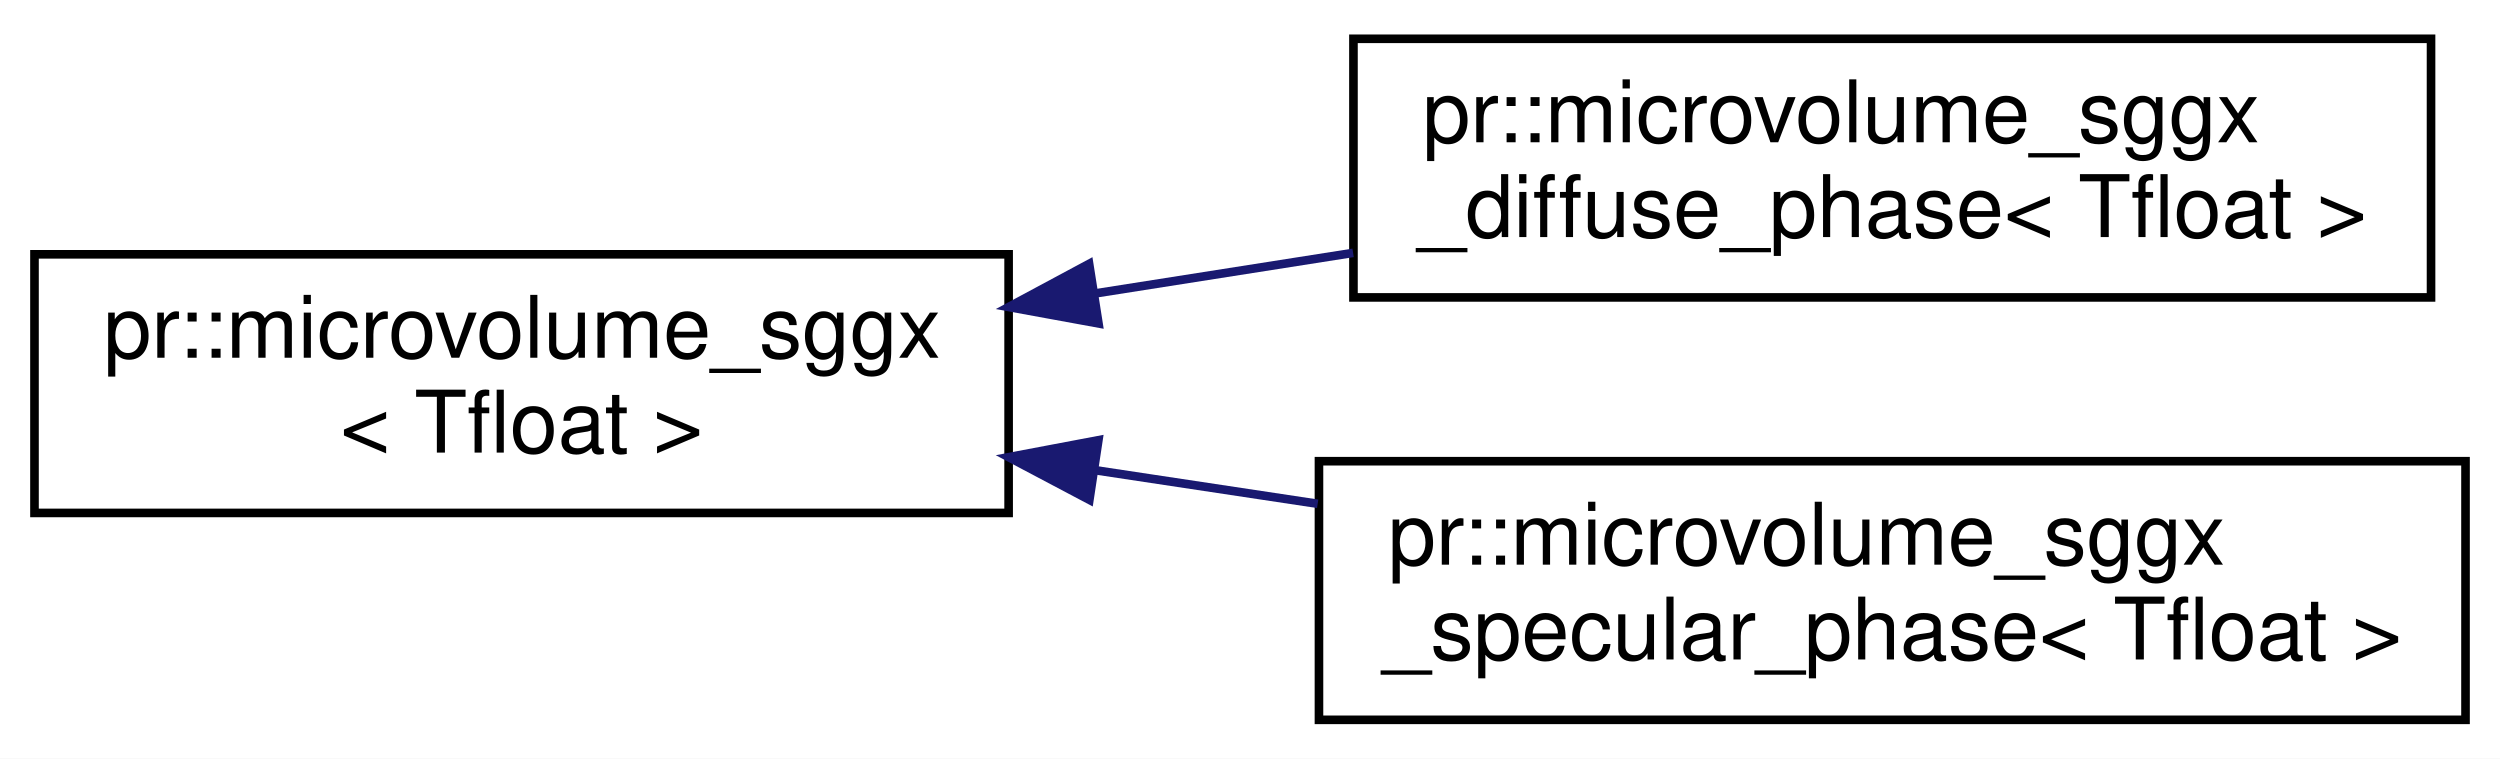
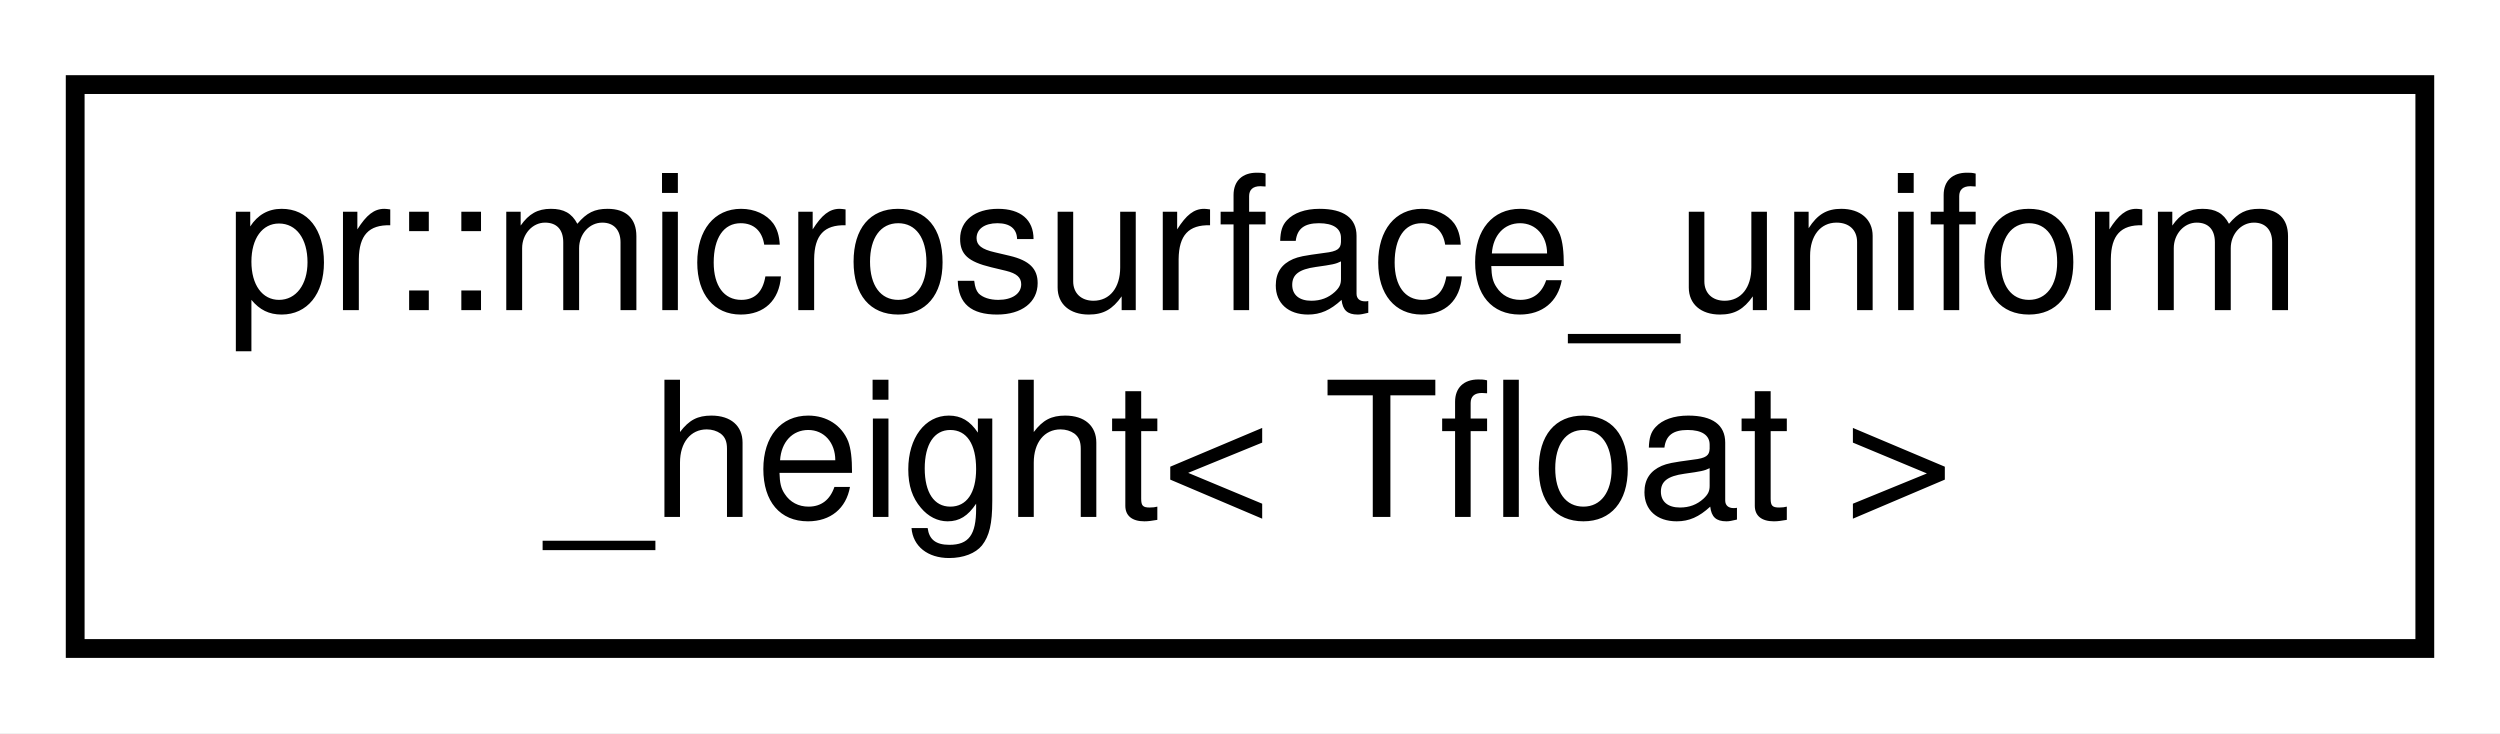
- <svg xmlns="http://www.w3.org/2000/svg" xmlns:xlink="http://www.w3.org/1999/xlink" width="290pt" height="88pt" viewBox="0.00 0.00 290.00 88.00">
-   <g id="graph0" class="graph" transform="scale(1 1) rotate(0) translate(4 84)">
-     <polygon fill="#ffffff" stroke="transparent" points="-4,4 -4,-84 286,-84 286,4 -4,4" />
+ <svg xmlns="http://www.w3.org/2000/svg" xmlns:xlink="http://www.w3.org/1999/xlink" width="133pt" height="39pt" viewBox="0.00 0.00 133.00 39.00">
+   <g id="graph0" class="graph" transform="scale(1 1) rotate(0) translate(4 35)">
+     <polygon fill="#ffffff" stroke="transparent" points="-4,4 -4,-35 129,-35 129,4 -4,4" />
    <g id="node1" class="node">
      <g id="a_node1">
-         <a xlink:href="structpr_1_1microvolume__sggx.html" target="_top" xlink:title="Microvolume with SGGX distribution. ">
-           <polygon fill="#ffffff" stroke="#000000" points="0,-24.5 0,-54.5 113,-54.5 113,-24.5 0,-24.5" />
-           <text text-anchor="start" x="8" y="-42.5" font-family="Helvetica,sans-Serif" font-size="10.00" fill="#000000">pr::microvolume_sggx</text>
-           <text text-anchor="middle" x="56.5" y="-31.5" font-family="Helvetica,sans-Serif" font-size="10.00" fill="#000000">&lt; Tfloat &gt;</text>
+         <a xlink:href="structpr_1_1microsurface__uniform__height.html" target="_top" xlink:title="Microsurface uniform height distribution. ">
+           <polygon fill="#ffffff" stroke="#000000" points="0,-.5 0,-30.5 125,-30.5 125,-.5 0,-.5" />
+           <text text-anchor="start" x="8" y="-18.5" font-family="Helvetica,sans-Serif" font-size="10.00" fill="#000000">pr::microsurface_uniform</text>
+           <text text-anchor="middle" x="62.5" y="-7.5" font-family="Helvetica,sans-Serif" font-size="10.00" fill="#000000">_height&lt; Tfloat &gt;</text>
        </a>
      </g>
    </g>
-     <g id="node2" class="node">
-       <g id="a_node2">
-         <a xlink:href="structpr_1_1microvolume__sggx__diffuse__phase.html" target="_top" xlink:title="Microvolume SGGX diffuse (reflection) phase. ">
-           <polygon fill="#ffffff" stroke="#000000" points="153,-49.5 153,-79.5 278,-79.5 278,-49.5 153,-49.5" />
-           <text text-anchor="start" x="161" y="-67.5" font-family="Helvetica,sans-Serif" font-size="10.00" fill="#000000">pr::microvolume_sggx</text>
-           <text text-anchor="middle" x="215.5" y="-56.5" font-family="Helvetica,sans-Serif" font-size="10.00" fill="#000000">_diffuse_phase&lt; Tfloat &gt;</text>
-         </a>
-       </g>
-     </g>
-     <g id="edge1" class="edge">
-       <path fill="none" stroke="#191970" d="M123.166,-49.982C133.037,-51.534 143.178,-53.129 152.96,-54.667" />
-       <polygon fill="#191970" stroke="#191970" points="123.427,-46.48 113.005,-48.385 122.34,-53.395 123.427,-46.48" />
-     </g>
-     <g id="node3" class="node">
-       <g id="a_node3">
-         <a xlink:href="structpr_1_1microvolume__sggx__specular__phase.html" target="_top" xlink:title="Microvolume SGGX specular (reflection) phase. ">
-           <polygon fill="#ffffff" stroke="#000000" points="149,-.5 149,-30.5 282,-30.5 282,-.5 149,-.5" />
-           <text text-anchor="start" x="157" y="-18.5" font-family="Helvetica,sans-Serif" font-size="10.00" fill="#000000">pr::microvolume_sggx</text>
-           <text text-anchor="middle" x="215.5" y="-7.5" font-family="Helvetica,sans-Serif" font-size="10.00" fill="#000000">_specular_phase&lt; Tfloat &gt;</text>
-         </a>
-       </g>
-     </g>
-     <g id="edge2" class="edge">
-       <path fill="none" stroke="#191970" d="M122.941,-29.471C131.507,-28.178 140.281,-26.854 148.851,-25.56" />
-       <polygon fill="#191970" stroke="#191970" points="122.371,-26.017 113.005,-30.971 123.416,-32.939 122.371,-26.017" />
-     </g>
  </g>
</svg>
